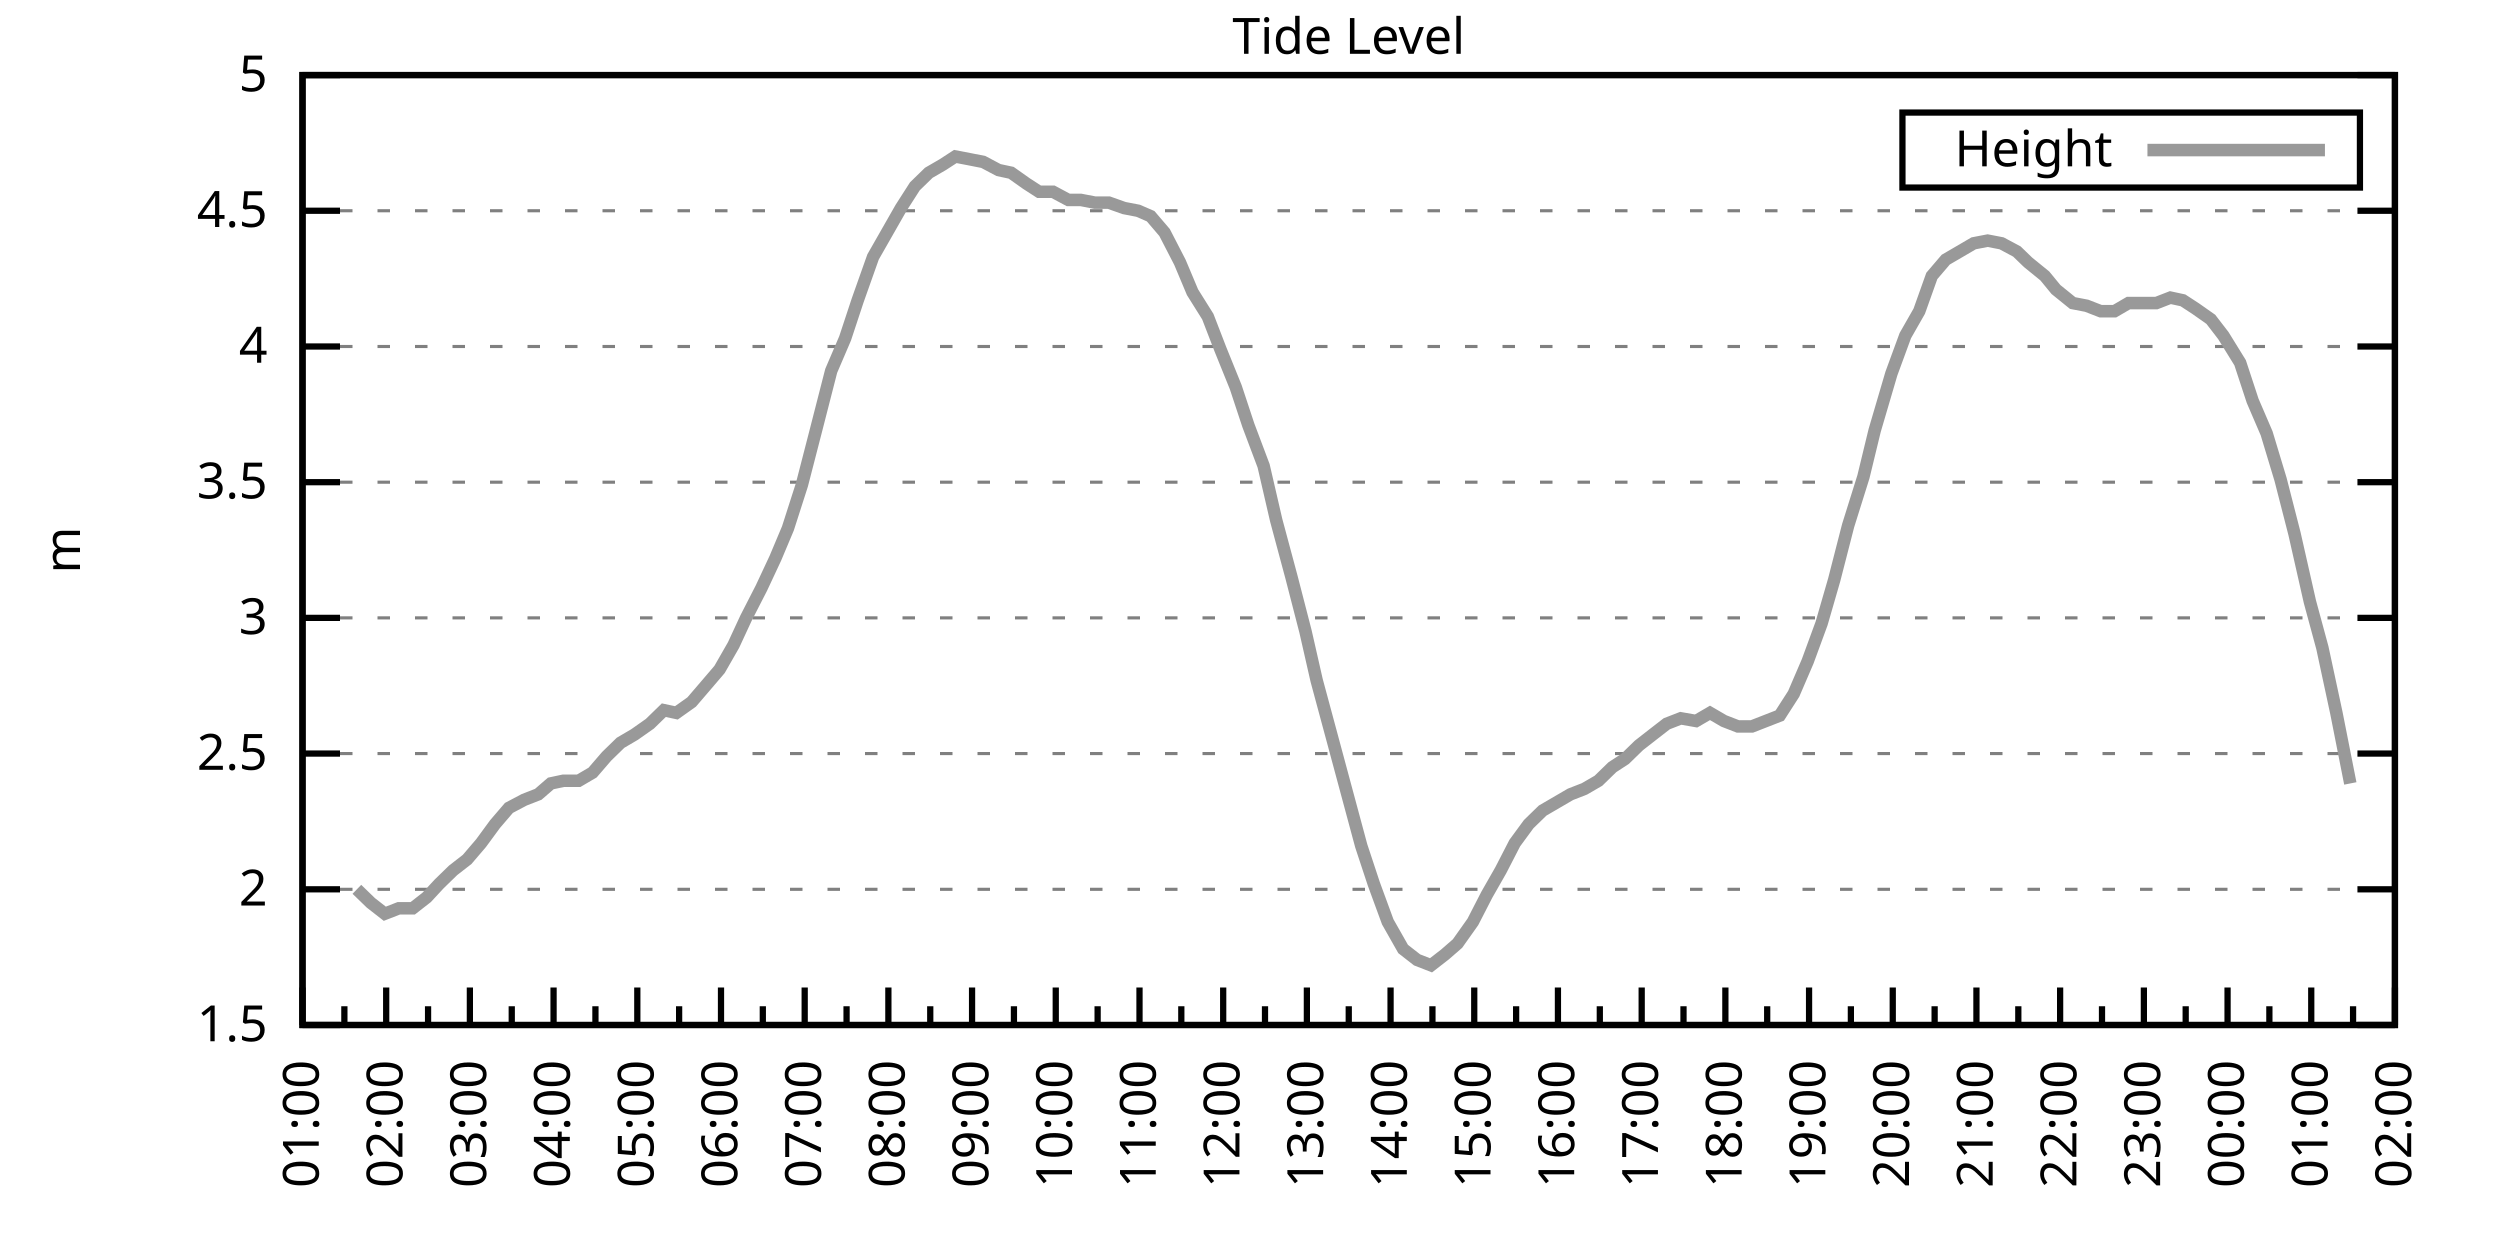
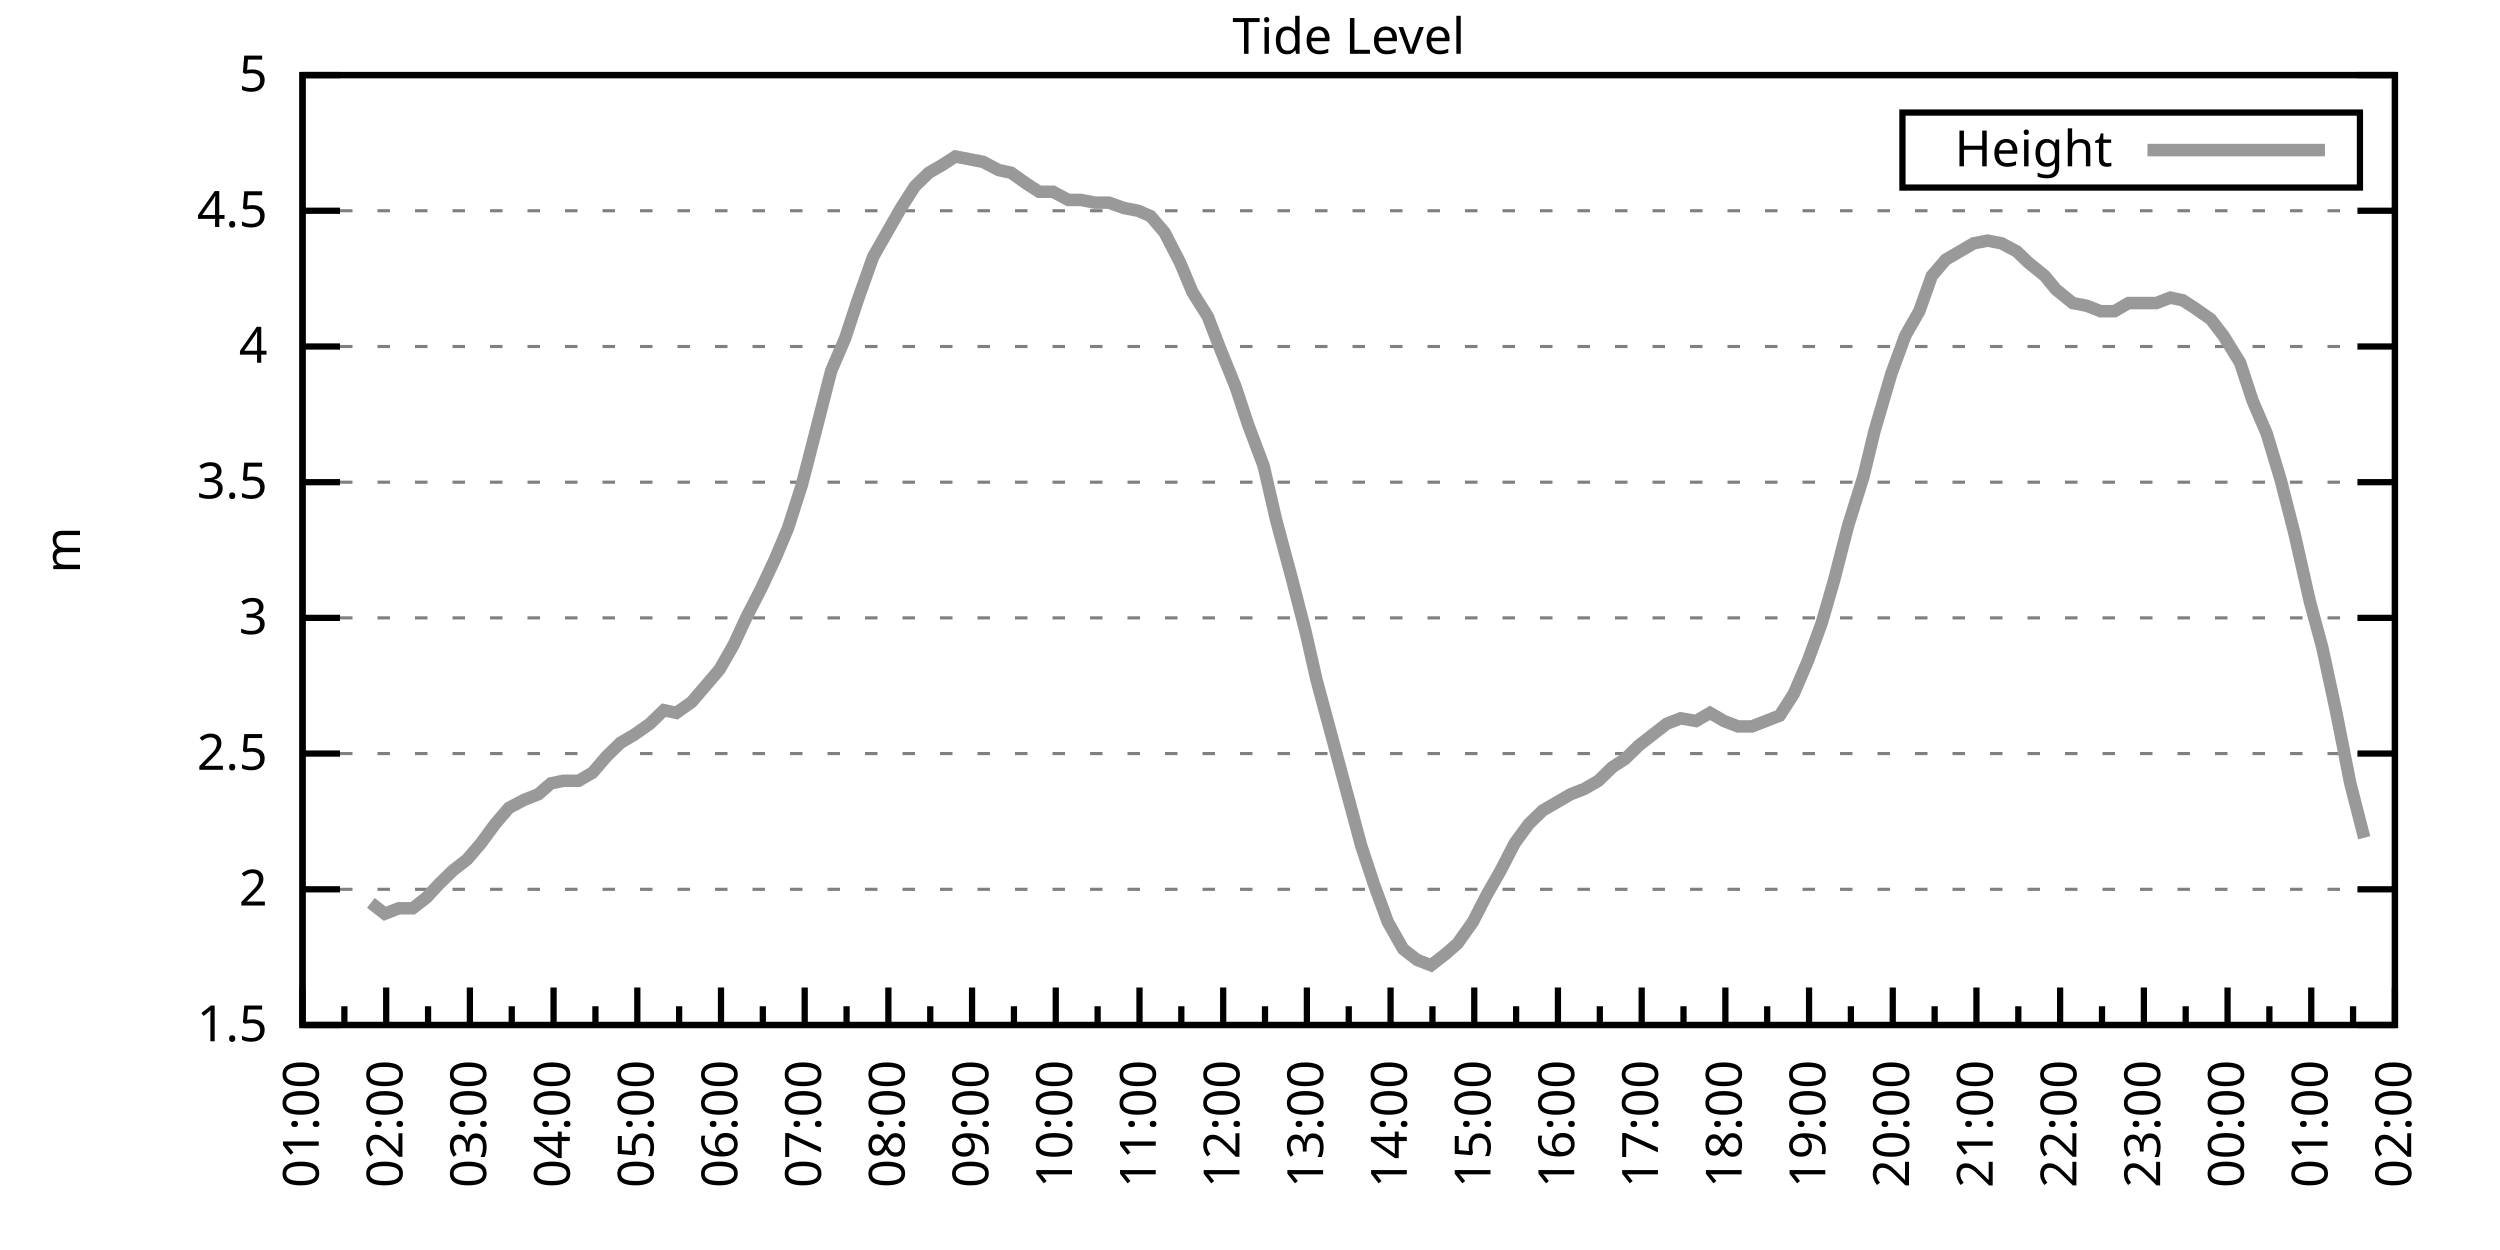
<svg xmlns="http://www.w3.org/2000/svg" xmlns:xlink="http://www.w3.org/1999/xlink" width="400" height="200" viewBox="0 0 400 200">
  <g id="gnuplot_canvas">
    <rect x="0" y="0" width="400" height="200" fill="none" />
    <defs>
      <circle id="gpDot" r="0.5" stroke-width="0.5" stroke="currentColor" />
      <path id="gpPt0" stroke-width="0.333" stroke="currentColor" d="M-1,0 h2 M0,-1 v2" />
      <path id="gpPt1" stroke-width="0.333" stroke="currentColor" d="M-1,-1 L1,1 M1,-1 L-1,1" />
      <path id="gpPt2" stroke-width="0.333" stroke="currentColor" d="M-1,0 L1,0 M0,-1 L0,1 M-1,-1 L1,1 M-1,1 L1,-1" />
      <rect id="gpPt3" stroke-width="0.333" stroke="currentColor" x="-1" y="-1" width="2" height="2" />
      <rect id="gpPt4" stroke-width="0.333" stroke="currentColor" fill="currentColor" x="-1" y="-1" width="2" height="2" />
      <circle id="gpPt5" stroke-width="0.333" stroke="currentColor" cx="0" cy="0" r="1" />
      <use xlink:href="#gpPt5" id="gpPt6" fill="currentColor" stroke="none" />
      <path id="gpPt7" stroke-width="0.333" stroke="currentColor" d="M0,-1.33 L-1.33,0.67 L1.33,0.67 z" />
      <use xlink:href="#gpPt7" id="gpPt8" fill="currentColor" stroke="none" />
      <use xlink:href="#gpPt7" id="gpPt9" stroke="currentColor" transform="rotate(180)" />
      <use xlink:href="#gpPt9" id="gpPt10" fill="currentColor" stroke="none" />
      <use xlink:href="#gpPt3" id="gpPt11" stroke="currentColor" transform="rotate(45)" />
      <use xlink:href="#gpPt11" id="gpPt12" fill="currentColor" stroke="none" />
      <path id="gpPt13" stroke-width="0.333" stroke="currentColor" d="M0,1.330 L1.265,0.411 L0.782,-1.067 L-0.782,-1.076 L-1.265,0.411 z" />
      <use xlink:href="#gpPt13" id="gpPt14" fill="currentColor" stroke="none" />
      <filter id="textbox" filterUnits="objectBoundingBox" x="0" y="0" height="1" width="1">
        <feFlood flood-color="white" flood-opacity="1" result="bgnd" />
        <feComposite in="SourceGraphic" in2="bgnd" operator="atop" />
      </filter>
      <filter id="greybox" filterUnits="objectBoundingBox" x="0" y="0" height="1" width="1">
        <feFlood flood-color="lightgrey" flood-opacity="1" result="grey" />
        <feComposite in="SourceGraphic" in2="grey" operator="atop" />
      </filter>
    </defs>
    <g fill="none" color="white" stroke="currentColor" stroke-width="1.00" stroke-linecap="butt" stroke-linejoin="miter">
</g>
    <g fill="none" color="black" stroke="currentColor" stroke-width="1.00" stroke-linecap="butt" stroke-linejoin="miter">
      <g stroke="none" shape-rendering="crispEdges">
        <polygon fill="rgb(255, 255, 255)" points="48.40,164.00 383.18,164.00 383.18,12.02 48.40,12.02 " />
      </g>
    </g>
    <g fill="none" color="black" stroke="currentColor" stroke-width="1.00" stroke-linecap="butt" stroke-linejoin="miter">
</g>
    <g fill="none" color="black" stroke="black" stroke-width="0.50" stroke-linecap="butt" stroke-linejoin="miter">
</g>
    <g fill="none" color="gray" stroke="currentColor" stroke-width="0.50" stroke-linecap="butt" stroke-linejoin="miter">
      <path stroke="gray" stroke-dasharray="2,4" class="gridline" d="M48.40,164.00 L383.19,164.00  " />
    </g>
    <g fill="none" color="gray" stroke="gray" stroke-width="1.00" stroke-linecap="butt" stroke-linejoin="miter">
</g>
    <g fill="none" color="black" stroke="currentColor" stroke-width="1.00" stroke-linecap="butt" stroke-linejoin="miter">
      <path stroke="black" d="M48.40,164.00 L54.40,164.00 M383.19,164.00 L377.19,164.00  " />
      <g transform="translate(42.80,166.60)" stroke="none" fill="black" font-family="Sans" font-size="8.00" text-anchor="end">
        <text>
          <tspan font-family="Sans"> 1.5</tspan>
        </text>
      </g>
    </g>
    <g fill="none" color="black" stroke="currentColor" stroke-width="1.00" stroke-linecap="butt" stroke-linejoin="miter">
</g>
    <g fill="none" color="black" stroke="black" stroke-width="0.50" stroke-linecap="butt" stroke-linejoin="miter">
</g>
    <g fill="none" color="gray" stroke="currentColor" stroke-width="0.50" stroke-linecap="butt" stroke-linejoin="miter">
      <path stroke="gray" stroke-dasharray="2,4" class="gridline" d="M48.40,142.29 L383.19,142.29  " />
    </g>
    <g fill="none" color="gray" stroke="gray" stroke-width="1.00" stroke-linecap="butt" stroke-linejoin="miter">
</g>
    <g fill="none" color="black" stroke="currentColor" stroke-width="1.00" stroke-linecap="butt" stroke-linejoin="miter">
      <path stroke="black" d="M48.40,142.29 L54.40,142.29 M383.19,142.29 L377.19,142.29  " />
      <g transform="translate(42.80,144.89)" stroke="none" fill="black" font-family="Sans" font-size="8.00" text-anchor="end">
        <text>
          <tspan font-family="Sans"> 2</tspan>
        </text>
      </g>
    </g>
    <g fill="none" color="black" stroke="currentColor" stroke-width="1.00" stroke-linecap="butt" stroke-linejoin="miter">
</g>
    <g fill="none" color="black" stroke="black" stroke-width="0.50" stroke-linecap="butt" stroke-linejoin="miter">
</g>
    <g fill="none" color="gray" stroke="currentColor" stroke-width="0.50" stroke-linecap="butt" stroke-linejoin="miter">
      <path stroke="gray" stroke-dasharray="2,4" class="gridline" d="M48.40,120.57 L383.19,120.57  " />
    </g>
    <g fill="none" color="gray" stroke="gray" stroke-width="1.00" stroke-linecap="butt" stroke-linejoin="miter">
</g>
    <g fill="none" color="black" stroke="currentColor" stroke-width="1.00" stroke-linecap="butt" stroke-linejoin="miter">
      <path stroke="black" d="M48.40,120.57 L54.40,120.57 M383.19,120.57 L377.19,120.57  " />
      <g transform="translate(42.80,123.17)" stroke="none" fill="black" font-family="Sans" font-size="8.00" text-anchor="end">
        <text>
          <tspan font-family="Sans"> 2.5</tspan>
        </text>
      </g>
    </g>
    <g fill="none" color="black" stroke="currentColor" stroke-width="1.00" stroke-linecap="butt" stroke-linejoin="miter">
</g>
    <g fill="none" color="black" stroke="black" stroke-width="0.50" stroke-linecap="butt" stroke-linejoin="miter">
</g>
    <g fill="none" color="gray" stroke="currentColor" stroke-width="0.50" stroke-linecap="butt" stroke-linejoin="miter">
      <path stroke="gray" stroke-dasharray="2,4" class="gridline" d="M48.40,98.86 L383.19,98.86  " />
    </g>
    <g fill="none" color="gray" stroke="gray" stroke-width="1.00" stroke-linecap="butt" stroke-linejoin="miter">
</g>
    <g fill="none" color="black" stroke="currentColor" stroke-width="1.00" stroke-linecap="butt" stroke-linejoin="miter">
      <path stroke="black" d="M48.40,98.86 L54.40,98.86 M383.19,98.86 L377.19,98.86  " />
      <g transform="translate(42.80,101.46)" stroke="none" fill="black" font-family="Sans" font-size="8.00" text-anchor="end">
        <text>
          <tspan font-family="Sans"> 3</tspan>
        </text>
      </g>
    </g>
    <g fill="none" color="black" stroke="currentColor" stroke-width="1.00" stroke-linecap="butt" stroke-linejoin="miter">
</g>
    <g fill="none" color="black" stroke="black" stroke-width="0.50" stroke-linecap="butt" stroke-linejoin="miter">
</g>
    <g fill="none" color="gray" stroke="currentColor" stroke-width="0.50" stroke-linecap="butt" stroke-linejoin="miter">
      <path stroke="gray" stroke-dasharray="2,4" class="gridline" d="M48.40,77.15 L383.19,77.15  " />
    </g>
    <g fill="none" color="gray" stroke="gray" stroke-width="1.00" stroke-linecap="butt" stroke-linejoin="miter">
</g>
    <g fill="none" color="black" stroke="currentColor" stroke-width="1.00" stroke-linecap="butt" stroke-linejoin="miter">
      <path stroke="black" d="M48.40,77.15 L54.40,77.15 M383.19,77.15 L377.19,77.15  " />
      <g transform="translate(42.80,79.75)" stroke="none" fill="black" font-family="Sans" font-size="8.00" text-anchor="end">
        <text>
          <tspan font-family="Sans"> 3.5</tspan>
        </text>
      </g>
    </g>
    <g fill="none" color="black" stroke="currentColor" stroke-width="1.00" stroke-linecap="butt" stroke-linejoin="miter">
</g>
    <g fill="none" color="black" stroke="black" stroke-width="0.50" stroke-linecap="butt" stroke-linejoin="miter">
</g>
    <g fill="none" color="gray" stroke="currentColor" stroke-width="0.50" stroke-linecap="butt" stroke-linejoin="miter">
      <path stroke="gray" stroke-dasharray="2,4" class="gridline" d="M48.40,55.44 L383.19,55.44  " />
    </g>
    <g fill="none" color="gray" stroke="gray" stroke-width="1.00" stroke-linecap="butt" stroke-linejoin="miter">
</g>
    <g fill="none" color="black" stroke="currentColor" stroke-width="1.00" stroke-linecap="butt" stroke-linejoin="miter">
      <path stroke="black" d="M48.40,55.44 L54.40,55.44 M383.19,55.44 L377.19,55.44  " />
      <g transform="translate(42.80,58.04)" stroke="none" fill="black" font-family="Sans" font-size="8.00" text-anchor="end">
        <text>
          <tspan font-family="Sans"> 4</tspan>
        </text>
      </g>
    </g>
    <g fill="none" color="black" stroke="currentColor" stroke-width="1.00" stroke-linecap="butt" stroke-linejoin="miter">
</g>
    <g fill="none" color="black" stroke="black" stroke-width="0.50" stroke-linecap="butt" stroke-linejoin="miter">
</g>
    <g fill="none" color="gray" stroke="currentColor" stroke-width="0.50" stroke-linecap="butt" stroke-linejoin="miter">
      <path stroke="gray" stroke-dasharray="2,4" class="gridline" d="M48.40,33.72 L383.19,33.72  " />
    </g>
    <g fill="none" color="gray" stroke="gray" stroke-width="1.00" stroke-linecap="butt" stroke-linejoin="miter">
</g>
    <g fill="none" color="black" stroke="currentColor" stroke-width="1.00" stroke-linecap="butt" stroke-linejoin="miter">
      <path stroke="black" d="M48.40,33.72 L54.40,33.72 M383.19,33.72 L377.19,33.72  " />
      <g transform="translate(42.80,36.32)" stroke="none" fill="black" font-family="Sans" font-size="8.00" text-anchor="end">
        <text>
          <tspan font-family="Sans"> 4.5</tspan>
        </text>
      </g>
    </g>
    <g fill="none" color="black" stroke="currentColor" stroke-width="1.00" stroke-linecap="butt" stroke-linejoin="miter">
</g>
    <g fill="none" color="black" stroke="black" stroke-width="0.50" stroke-linecap="butt" stroke-linejoin="miter">
</g>
    <g fill="none" color="gray" stroke="currentColor" stroke-width="0.50" stroke-linecap="butt" stroke-linejoin="miter">
      <path stroke="gray" stroke-dasharray="2,4" class="gridline" d="M48.40,12.01 L383.19,12.01  " />
    </g>
    <g fill="none" color="gray" stroke="gray" stroke-width="1.00" stroke-linecap="butt" stroke-linejoin="miter">
</g>
    <g fill="none" color="black" stroke="currentColor" stroke-width="1.00" stroke-linecap="butt" stroke-linejoin="miter">
      <path stroke="black" d="M48.40,12.01 L54.40,12.01 M383.19,12.01 L377.19,12.01  " />
      <g transform="translate(42.80,14.61)" stroke="none" fill="black" font-family="Sans" font-size="8.00" text-anchor="end">
        <text>
          <tspan font-family="Sans"> 5</tspan>
        </text>
      </g>
    </g>
    <g fill="none" color="black" stroke="currentColor" stroke-width="1.00" stroke-linecap="butt" stroke-linejoin="miter">
      <path stroke="black" d="M48.40,164.00 L48.40,158.00  " />
      <g transform="translate(51.00,169.60) rotate(270)" stroke="none" fill="black" font-family="Sans" font-size="8.00" text-anchor="end">
        <text>
          <tspan font-family="Sans">01:00</tspan>
        </text>
      </g>
    </g>
    <g fill="none" color="black" stroke="currentColor" stroke-width="1.00" stroke-linecap="butt" stroke-linejoin="miter">
      <path stroke="black" d="M55.10,164.00 L55.10,161.00 M61.79,164.00 L61.79,158.00  " />
      <g transform="translate(64.39,169.60) rotate(270)" stroke="none" fill="black" font-family="Sans" font-size="8.00" text-anchor="end">
        <text>
          <tspan font-family="Sans">02:00</tspan>
        </text>
      </g>
    </g>
    <g fill="none" color="black" stroke="currentColor" stroke-width="1.00" stroke-linecap="butt" stroke-linejoin="miter">
      <path stroke="black" d="M68.49,164.00 L68.49,161.00 M75.18,164.00 L75.18,158.00  " />
      <g transform="translate(77.78,169.60) rotate(270)" stroke="none" fill="black" font-family="Sans" font-size="8.00" text-anchor="end">
        <text>
          <tspan font-family="Sans">03:00</tspan>
        </text>
      </g>
    </g>
    <g fill="none" color="black" stroke="currentColor" stroke-width="1.00" stroke-linecap="butt" stroke-linejoin="miter">
      <path stroke="black" d="M81.88,164.00 L81.88,161.00 M88.57,164.00 L88.57,158.00  " />
      <g transform="translate(91.17,169.60) rotate(270)" stroke="none" fill="black" font-family="Sans" font-size="8.00" text-anchor="end">
        <text>
          <tspan font-family="Sans">04:00</tspan>
        </text>
      </g>
    </g>
    <g fill="none" color="black" stroke="currentColor" stroke-width="1.00" stroke-linecap="butt" stroke-linejoin="miter">
      <path stroke="black" d="M95.27,164.00 L95.27,161.00 M101.97,164.00 L101.97,158.00  " />
      <g transform="translate(104.57,169.60) rotate(270)" stroke="none" fill="black" font-family="Sans" font-size="8.00" text-anchor="end">
        <text>
          <tspan font-family="Sans">05:00</tspan>
        </text>
      </g>
    </g>
    <g fill="none" color="black" stroke="currentColor" stroke-width="1.00" stroke-linecap="butt" stroke-linejoin="miter">
      <path stroke="black" d="M108.66,164.00 L108.66,161.00 M115.36,164.00 L115.36,158.00  " />
      <g transform="translate(117.96,169.60) rotate(270)" stroke="none" fill="black" font-family="Sans" font-size="8.00" text-anchor="end">
        <text>
          <tspan font-family="Sans">06:00</tspan>
        </text>
      </g>
    </g>
    <g fill="none" color="black" stroke="currentColor" stroke-width="1.00" stroke-linecap="butt" stroke-linejoin="miter">
      <path stroke="black" d="M122.05,164.00 L122.05,161.00 M128.75,164.00 L128.75,158.00  " />
      <g transform="translate(131.35,169.60) rotate(270)" stroke="none" fill="black" font-family="Sans" font-size="8.00" text-anchor="end">
        <text>
          <tspan font-family="Sans">07:00</tspan>
        </text>
      </g>
    </g>
    <g fill="none" color="black" stroke="currentColor" stroke-width="1.00" stroke-linecap="butt" stroke-linejoin="miter">
      <path stroke="black" d="M135.45,164.00 L135.45,161.00 M142.14,164.00 L142.14,158.00  " />
      <g transform="translate(144.74,169.60) rotate(270)" stroke="none" fill="black" font-family="Sans" font-size="8.00" text-anchor="end">
        <text>
          <tspan font-family="Sans">08:00</tspan>
        </text>
      </g>
    </g>
    <g fill="none" color="black" stroke="currentColor" stroke-width="1.00" stroke-linecap="butt" stroke-linejoin="miter">
      <path stroke="black" d="M148.84,164.00 L148.84,161.00 M155.53,164.00 L155.53,158.00  " />
      <g transform="translate(158.13,169.60) rotate(270)" stroke="none" fill="black" font-family="Sans" font-size="8.00" text-anchor="end">
        <text>
          <tspan font-family="Sans">09:00</tspan>
        </text>
      </g>
    </g>
    <g fill="none" color="black" stroke="currentColor" stroke-width="1.00" stroke-linecap="butt" stroke-linejoin="miter">
      <path stroke="black" d="M162.23,164.00 L162.23,161.00 M168.92,164.00 L168.92,158.00  " />
      <g transform="translate(171.52,169.60) rotate(270)" stroke="none" fill="black" font-family="Sans" font-size="8.00" text-anchor="end">
        <text>
          <tspan font-family="Sans">10:00</tspan>
        </text>
      </g>
    </g>
    <g fill="none" color="black" stroke="currentColor" stroke-width="1.00" stroke-linecap="butt" stroke-linejoin="miter">
      <path stroke="black" d="M175.62,164.00 L175.62,161.00 M182.32,164.00 L182.32,158.00  " />
      <g transform="translate(184.92,169.60) rotate(270)" stroke="none" fill="black" font-family="Sans" font-size="8.00" text-anchor="end">
        <text>
          <tspan font-family="Sans">11:00</tspan>
        </text>
      </g>
    </g>
    <g fill="none" color="black" stroke="currentColor" stroke-width="1.00" stroke-linecap="butt" stroke-linejoin="miter">
      <path stroke="black" d="M189.01,164.00 L189.01,161.00 M195.71,164.00 L195.71,158.00  " />
      <g transform="translate(198.31,169.60) rotate(270)" stroke="none" fill="black" font-family="Sans" font-size="8.00" text-anchor="end">
        <text>
          <tspan font-family="Sans">12:00</tspan>
        </text>
      </g>
    </g>
    <g fill="none" color="black" stroke="currentColor" stroke-width="1.00" stroke-linecap="butt" stroke-linejoin="miter">
      <path stroke="black" d="M202.40,164.00 L202.40,161.00 M209.10,164.00 L209.10,158.00  " />
      <g transform="translate(211.70,169.60) rotate(270)" stroke="none" fill="black" font-family="Sans" font-size="8.00" text-anchor="end">
        <text>
          <tspan font-family="Sans">13:00</tspan>
        </text>
      </g>
    </g>
    <g fill="none" color="black" stroke="currentColor" stroke-width="1.00" stroke-linecap="butt" stroke-linejoin="miter">
      <path stroke="black" d="M215.80,164.00 L215.80,161.00 M222.49,164.00 L222.49,158.00  " />
      <g transform="translate(225.09,169.60) rotate(270)" stroke="none" fill="black" font-family="Sans" font-size="8.00" text-anchor="end">
        <text>
          <tspan font-family="Sans">14:00</tspan>
        </text>
      </g>
    </g>
    <g fill="none" color="black" stroke="currentColor" stroke-width="1.00" stroke-linecap="butt" stroke-linejoin="miter">
      <path stroke="black" d="M229.19,164.00 L229.19,161.00 M235.88,164.00 L235.88,158.00  " />
      <g transform="translate(238.48,169.60) rotate(270)" stroke="none" fill="black" font-family="Sans" font-size="8.00" text-anchor="end">
        <text>
          <tspan font-family="Sans">15:00</tspan>
        </text>
      </g>
    </g>
    <g fill="none" color="black" stroke="currentColor" stroke-width="1.00" stroke-linecap="butt" stroke-linejoin="miter">
      <path stroke="black" d="M242.58,164.00 L242.58,161.00 M249.27,164.00 L249.27,158.00  " />
      <g transform="translate(251.87,169.60) rotate(270)" stroke="none" fill="black" font-family="Sans" font-size="8.00" text-anchor="end">
        <text>
          <tspan font-family="Sans">16:00</tspan>
        </text>
      </g>
    </g>
    <g fill="none" color="black" stroke="currentColor" stroke-width="1.00" stroke-linecap="butt" stroke-linejoin="miter">
      <path stroke="black" d="M255.97,164.00 L255.97,161.00 M262.67,164.00 L262.67,158.00  " />
      <g transform="translate(265.27,169.60) rotate(270)" stroke="none" fill="black" font-family="Sans" font-size="8.00" text-anchor="end">
        <text>
          <tspan font-family="Sans">17:00</tspan>
        </text>
      </g>
    </g>
    <g fill="none" color="black" stroke="currentColor" stroke-width="1.00" stroke-linecap="butt" stroke-linejoin="miter">
      <path stroke="black" d="M269.36,164.00 L269.36,161.00 M276.06,164.00 L276.06,158.00  " />
      <g transform="translate(278.66,169.60) rotate(270)" stroke="none" fill="black" font-family="Sans" font-size="8.00" text-anchor="end">
        <text>
          <tspan font-family="Sans">18:00</tspan>
        </text>
      </g>
    </g>
    <g fill="none" color="black" stroke="currentColor" stroke-width="1.00" stroke-linecap="butt" stroke-linejoin="miter">
      <path stroke="black" d="M282.75,164.00 L282.75,161.00 M289.45,164.00 L289.45,158.00  " />
      <g transform="translate(292.05,169.60) rotate(270)" stroke="none" fill="black" font-family="Sans" font-size="8.00" text-anchor="end">
        <text>
          <tspan font-family="Sans">19:00</tspan>
        </text>
      </g>
    </g>
    <g fill="none" color="black" stroke="currentColor" stroke-width="1.00" stroke-linecap="butt" stroke-linejoin="miter">
      <path stroke="black" d="M296.14,164.00 L296.14,161.00 M302.84,164.00 L302.84,158.00  " />
      <g transform="translate(305.44,169.60) rotate(270)" stroke="none" fill="black" font-family="Sans" font-size="8.00" text-anchor="end">
        <text>
          <tspan font-family="Sans">20:00</tspan>
        </text>
      </g>
    </g>
    <g fill="none" color="black" stroke="currentColor" stroke-width="1.00" stroke-linecap="butt" stroke-linejoin="miter">
      <path stroke="black" d="M309.54,164.00 L309.54,161.00 M316.23,164.00 L316.23,158.00  " />
      <g transform="translate(318.83,169.60) rotate(270)" stroke="none" fill="black" font-family="Sans" font-size="8.00" text-anchor="end">
        <text>
          <tspan font-family="Sans">21:00</tspan>
        </text>
      </g>
    </g>
    <g fill="none" color="black" stroke="currentColor" stroke-width="1.00" stroke-linecap="butt" stroke-linejoin="miter">
      <path stroke="black" d="M322.93,164.00 L322.93,161.00 M329.62,164.00 L329.62,158.00  " />
      <g transform="translate(332.22,169.60) rotate(270)" stroke="none" fill="black" font-family="Sans" font-size="8.00" text-anchor="end">
        <text>
          <tspan font-family="Sans">22:00</tspan>
        </text>
      </g>
    </g>
    <g fill="none" color="black" stroke="currentColor" stroke-width="1.00" stroke-linecap="butt" stroke-linejoin="miter">
      <path stroke="black" d="M336.32,164.00 L336.32,161.00 M343.02,164.00 L343.02,158.00  " />
      <g transform="translate(345.62,169.60) rotate(270)" stroke="none" fill="black" font-family="Sans" font-size="8.00" text-anchor="end">
        <text>
          <tspan font-family="Sans">23:00</tspan>
        </text>
      </g>
    </g>
    <g fill="none" color="black" stroke="currentColor" stroke-width="1.00" stroke-linecap="butt" stroke-linejoin="miter">
      <path stroke="black" d="M349.71,164.00 L349.71,161.00 M356.41,164.00 L356.41,158.00  " />
      <g transform="translate(359.01,169.60) rotate(270)" stroke="none" fill="black" font-family="Sans" font-size="8.00" text-anchor="end">
        <text>
          <tspan font-family="Sans">00:00</tspan>
        </text>
      </g>
    </g>
    <g fill="none" color="black" stroke="currentColor" stroke-width="1.00" stroke-linecap="butt" stroke-linejoin="miter">
      <path stroke="black" d="M363.10,164.00 L363.10,161.00 M369.80,164.00 L369.80,158.00  " />
      <g transform="translate(372.40,169.60) rotate(270)" stroke="none" fill="black" font-family="Sans" font-size="8.00" text-anchor="end">
        <text>
          <tspan font-family="Sans">01:00</tspan>
        </text>
      </g>
    </g>
    <g fill="none" color="black" stroke="currentColor" stroke-width="1.00" stroke-linecap="butt" stroke-linejoin="miter">
      <path stroke="black" d="M376.49,164.00 L376.49,161.00 M383.19,164.00 L383.19,158.00  " />
      <g transform="translate(385.79,169.60) rotate(270)" stroke="none" fill="black" font-family="Sans" font-size="8.00" text-anchor="end">
        <text>
          <tspan font-family="Sans">02:00</tspan>
        </text>
      </g>
    </g>
    <g fill="none" color="black" stroke="currentColor" stroke-width="1.00" stroke-linecap="butt" stroke-linejoin="miter">
</g>
    <g fill="none" color="black" stroke="currentColor" stroke-width="1.00" stroke-linecap="butt" stroke-linejoin="miter">
      <path stroke="black" d="M48.40,12.01 L48.40,164.00 L383.19,164.00 L383.19,12.01 L48.40,12.01 Z  " />
    </g>
    <g fill="none" color="black" stroke="currentColor" stroke-width="1.00" stroke-linecap="butt" stroke-linejoin="miter">
      <g transform="translate(12.80,88.01) rotate(270)" stroke="none" fill="black" font-family="Sans" font-size="8.00" text-anchor="middle">
        <text>
          <tspan font-family="Sans">m</tspan>
        </text>
      </g>
    </g>
    <g fill="none" color="black" stroke="currentColor" stroke-width="1.00" stroke-linecap="butt" stroke-linejoin="miter">
</g>
    <g fill="none" color="black" stroke="currentColor" stroke-width="1.00" stroke-linecap="butt" stroke-linejoin="miter">
      <path stroke="black" d="M304.39,30.01 L304.39,18.01 L377.59,18.01 L377.59,30.01 L304.39,30.01 Z  " />
    </g>
    <g id="Tide_level_plot_1">
      <g fill="none" color="white" stroke="black" stroke-width="2.00" stroke-linecap="butt" stroke-linejoin="miter">
</g>
      <g fill="none" color="black" stroke="currentColor" stroke-width="2.00" stroke-linecap="butt" stroke-linejoin="miter">
        <g transform="translate(337.99,26.61)" stroke="none" fill="black" font-family="Sans" font-size="8.00" text-anchor="end">
          <text>
            <tspan font-family="Sans">Height</tspan>
          </text>
        </g>
      </g>
      <g fill="none" color="black" stroke="currentColor" stroke-width="2.00" stroke-linecap="butt" stroke-linejoin="miter">
-         <path stroke="rgb(153, 153, 153)" d="M343.59,24.01 L371.99,24.01 M57.10,142.29 L59.34,144.46 L61.57,146.20 L63.80,145.33 L66.03,145.33 L68.26,143.59   L70.27,141.42 L72.50,139.25 L74.74,137.51 L76.97,134.90 L79.20,131.86 L81.43,129.26 L83.89,127.96 L86.12,127.09   L88.13,125.35 L90.14,124.92 L92.59,124.92 L94.82,123.61 L97.06,121.01 L99.29,118.84 L101.52,117.53 L103.98,115.80   L106.21,113.63 L108.22,114.06 L110.67,112.32 L112.90,109.72 L115.13,107.11 L117.37,103.20 L119.38,98.86 L121.83,94.08   L124.06,89.31 L126.07,84.53 L128.30,77.58 L130.54,68.90 L132.99,59.34 L135.22,54.13 L137.23,48.05 L139.69,41.11   L141.92,37.20 L144.15,33.29 L146.38,29.81 L148.61,27.64 L150.85,26.34 L152.85,25.04 L155.09,25.47 L157.32,25.91   L159.77,27.21 L161.78,27.64 L164.24,29.38 L166.25,30.68 L168.48,30.68 L170.93,31.99 L172.94,31.99 L175.17,32.42   L177.41,32.42 L179.86,33.29 L182.09,33.72 L184.10,34.59 L186.33,37.20 L188.79,41.97 L190.80,46.75 L193.25,50.66   L195.26,55.87 L197.72,61.95 L199.73,68.03 L202.18,74.54 L204.19,83.23 L206.64,92.35 L208.88,101.03 L210.66,108.85   L213.12,117.97 L217.80,135.34 L219.81,141.42 L222.04,147.50 L224.50,151.84 L226.73,153.58 L228.96,154.45 L231.20,152.71   L233.20,150.97 L235.66,147.50 L237.89,143.16 L240.12,139.25 L242.36,134.90 L244.59,131.86 L246.82,129.69 L249.05,128.39   L251.28,127.09 L253.51,126.22 L255.75,124.92 L257.98,122.75 L259.99,121.44 L262.22,119.27 L264.45,117.53 L266.68,115.80   L268.92,114.93 L271.37,115.36 L273.60,114.06 L275.83,115.36 L278.07,116.23 L280.30,116.23 L282.53,115.36 L284.76,114.49   L286.99,111.02 L289.23,105.81 L291.46,99.73 L293.47,92.78 L295.70,84.10 L298.15,76.28 L299.94,68.90 L302.62,59.78   L304.85,53.70 L307.08,49.79 L309.09,44.15 L311.32,41.54 L313.55,40.24 L315.79,38.93 L318.02,38.50 L320.25,38.93   L322.70,40.24 L324.49,41.97 L327.17,44.15 L328.95,46.32 L331.63,48.49 L333.86,48.92 L336.10,49.79 L338.33,49.79   L340.56,48.49 L342.57,48.49 L345.02,48.49 L347.26,47.62 L349.26,48.05 L351.27,49.36 L353.73,51.09 L355.74,53.70   L358.42,58.04 L360.42,64.12 L362.66,69.33 L364.89,76.71 L367.12,85.40 L369.58,96.26 L371.58,103.64 L373.82,114.06   L376.05,125.35  " />
+         <path stroke="rgb(153, 153, 153)" d="M343.59,24.01 L371.99,24.01 M59.34,144.46 L61.57,146.20 L63.80,145.33 L66.03,145.33 L68.26,143.59 L70.27,141.42   L72.50,139.25 L74.74,137.51 L76.97,134.90 L79.20,131.86 L81.43,129.26 L83.89,127.96 L86.12,127.09 L88.13,125.35   L90.14,124.92 L92.59,124.92 L94.82,123.61 L97.06,121.01 L99.29,118.84 L101.52,117.53 L103.98,115.80 L106.21,113.63   L108.22,114.06 L110.67,112.32 L112.90,109.72 L115.13,107.11 L117.37,103.20 L119.38,98.86 L121.83,94.08 L124.06,89.31   L126.07,84.53 L128.30,77.58 L130.54,68.90 L132.99,59.34 L135.22,54.13 L137.23,48.05 L139.69,41.11 L141.92,37.20   L144.15,33.29 L146.38,29.81 L148.61,27.64 L150.85,26.34 L152.85,25.04 L155.09,25.47 L157.32,25.91 L159.77,27.21   L161.78,27.64 L164.24,29.38 L166.25,30.68 L168.48,30.68 L170.93,31.99 L172.94,31.99 L175.17,32.42 L177.41,32.42   L179.86,33.29 L182.09,33.72 L184.10,34.59 L186.33,37.20 L188.79,41.97 L190.80,46.75 L193.25,50.66 L195.26,55.87   L197.72,61.95 L199.73,68.03 L202.18,74.54 L204.19,83.23 L206.64,92.35 L208.88,101.03 L210.66,108.85 L213.12,117.97   L217.80,135.34 L219.81,141.42 L222.04,147.50 L224.50,151.84 L226.73,153.58 L228.96,154.45 L231.20,152.71 L233.20,150.97   L235.66,147.50 L237.89,143.16 L240.12,139.25 L242.36,134.90 L244.59,131.86 L246.82,129.69 L249.05,128.39 L251.28,127.09   L253.51,126.22 L255.75,124.92 L257.98,122.75 L259.99,121.44 L262.22,119.27 L264.45,117.53 L266.68,115.80 L268.92,114.93   L271.37,115.36 L273.60,114.06 L275.83,115.36 L278.07,116.23 L280.30,116.23 L282.53,115.36 L284.76,114.49 L286.99,111.02   L289.23,105.81 L291.46,99.73 L293.47,92.78 L295.70,84.10 L298.15,76.28 L299.94,68.90 L302.62,59.78 L304.85,53.70   L307.08,49.79 L309.09,44.15 L311.32,41.54 L313.55,40.24 L315.79,38.93 L318.02,38.50 L320.25,38.93 L322.70,40.24   L324.49,41.97 L327.17,44.15 L328.95,46.32 L331.63,48.49 L333.86,48.92 L336.10,49.79 L338.33,49.79 L340.56,48.49   L342.57,48.49 L345.02,48.49 L347.26,47.62 L349.26,48.05 L351.27,49.36 L353.73,51.09 L355.74,53.70 L358.42,58.04   L360.42,64.12 L362.66,69.33 L364.89,76.71 L367.12,85.40 L369.58,96.26 L371.58,103.64 L373.82,114.06 L376.05,125.35   L378.28,134.04  " />
      </g>
    </g>
    <g fill="none" color="black" stroke="currentColor" stroke-width="2.00" stroke-linecap="butt" stroke-linejoin="miter">
</g>
    <g fill="none" color="black" stroke="black" stroke-width="1.00" stroke-linecap="butt" stroke-linejoin="miter">
</g>
    <g fill="none" color="black" stroke="currentColor" stroke-width="1.00" stroke-linecap="butt" stroke-linejoin="miter">
      <path stroke="black" d="M48.40,12.01 L48.40,164.00 L383.19,164.00 L383.19,12.01 L48.40,12.01 Z  " />
    </g>
    <g fill="none" color="black" stroke="currentColor" stroke-width="1.00" stroke-linecap="butt" stroke-linejoin="miter">
      <g transform="translate(215.79,8.61)" stroke="none" fill="black" font-family="Sans" font-size="8.00" text-anchor="middle">
        <text>
          <tspan font-family="Sans">Tide Level</tspan>
        </text>
      </g>
    </g>
    <g fill="none" color="black" stroke="currentColor" stroke-width="1.00" stroke-linecap="butt" stroke-linejoin="miter">
</g>
  </g>
</svg>
